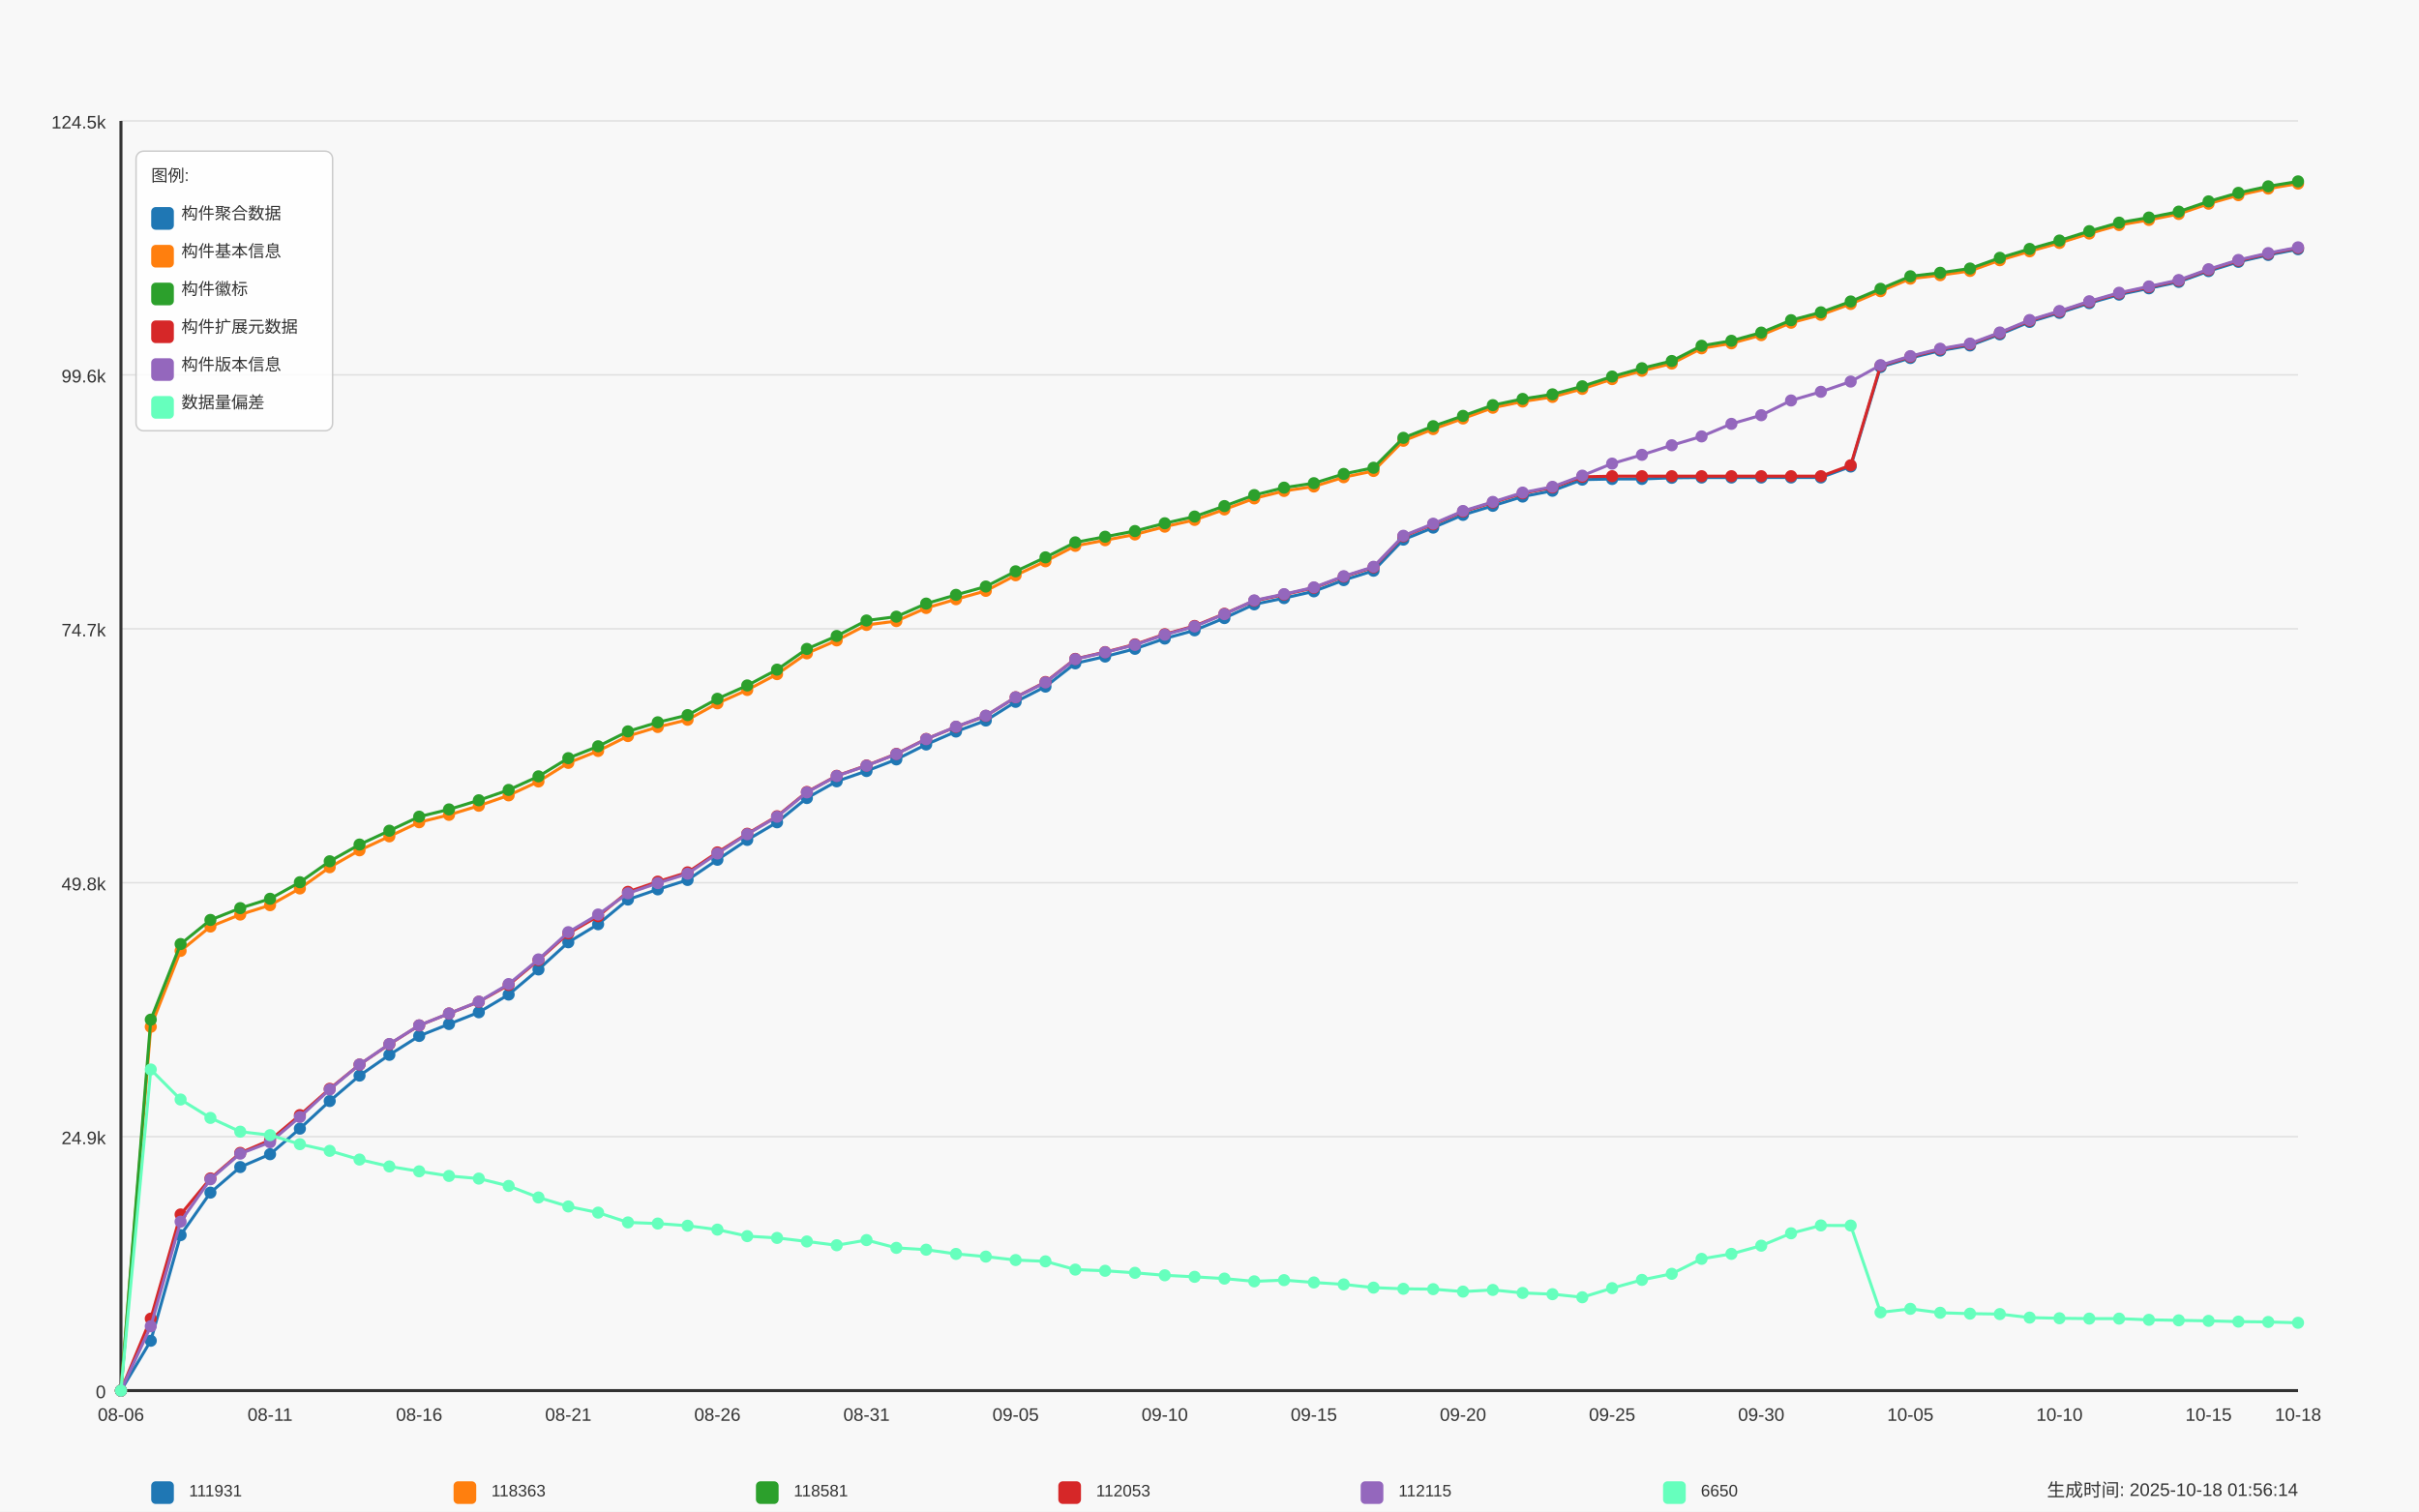
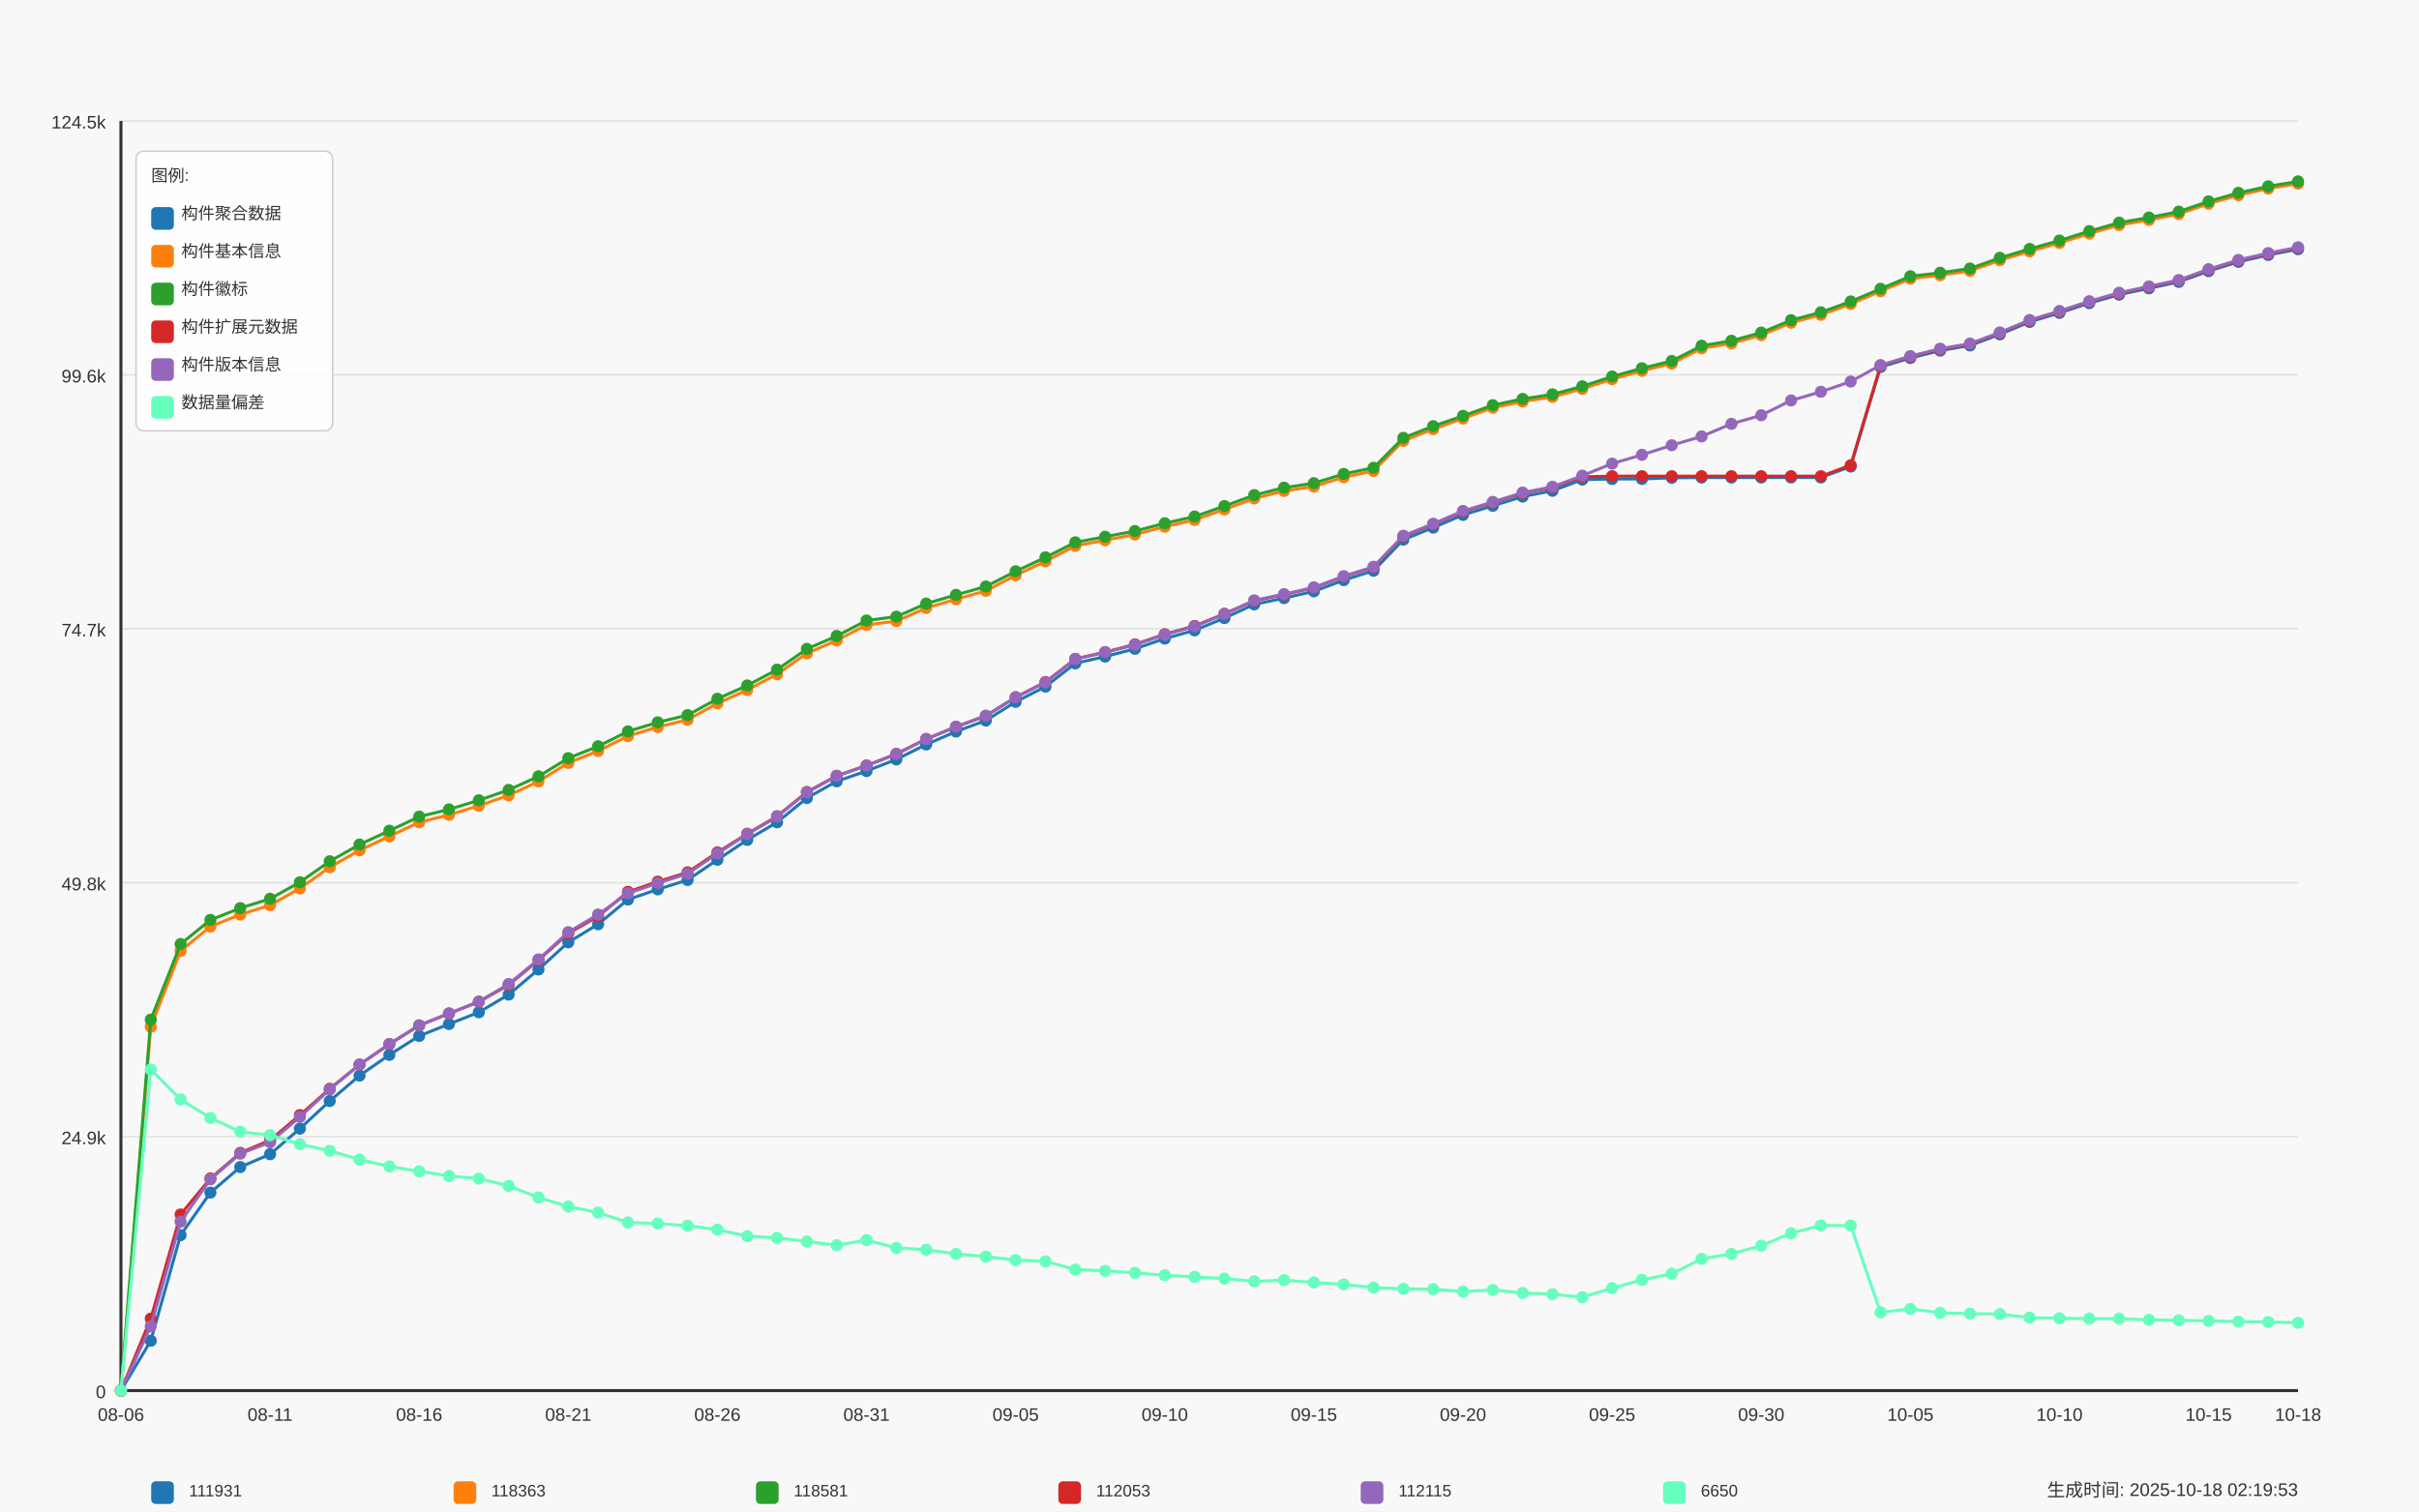
<svg xmlns="http://www.w3.org/2000/svg" width="1600" height="1000" viewBox="0 0 1600 1000">
  <style>
  text {
    font-family: Arial, sans-serif;
    font-size: 12px;
    fill: #333;
  }
  .axis-label { font-size: 14px; }
  .title { font-size: 18px; font-weight: bold; }
  .legend-item { font-size: 11px; }
  .legend-box { fill: white; fill-opacity: 0.85; stroke: #cccccc; stroke-width: 1; rx: 5; }
</style>
  <text x="800.0" y="30" text-anchor="middle" class="title">Daily Data Growth Trend</text>
  <text x="800.0" y="980" text-anchor="middle" class="axis-label">Date</text>
  <g transform="rotate(-90)">
    <text x="-500.0" y="20" text-anchor="middle" class="axis-label">Count</text>
  </g>
  <rect x="0" y="0" width="1600" height="1000" fill="#f8f8f8" />
  <line x1="80" y1="920.0" x2="1520" y2="920.0" stroke="#e0e0e0" stroke-width="1" />
  <text x="70" y="925.0" text-anchor="end">0</text>
  <line x1="80" y1="752.0" x2="1520" y2="752.0" stroke="#e0e0e0" stroke-width="1" />
  <text x="70" y="757.0" text-anchor="end">24.9k</text>
  <line x1="80" y1="584.0" x2="1520" y2="584.0" stroke="#e0e0e0" stroke-width="1" />
  <text x="70" y="589.0" text-anchor="end">49.8k</text>
  <line x1="80" y1="416.0" x2="1520" y2="416.0" stroke="#e0e0e0" stroke-width="1" />
  <text x="70" y="421.0" text-anchor="end">74.7k</text>
  <line x1="80" y1="248.0" x2="1520" y2="248.0" stroke="#e0e0e0" stroke-width="1" />
  <text x="70" y="253.0" text-anchor="end">99.6k</text>
  <line x1="80" y1="80.0" x2="1520" y2="80.0" stroke="#e0e0e0" stroke-width="1" />
  <text x="70" y="85.0" text-anchor="end">124.5k</text>
  <line x1="80" y1="80" x2="80" y2="920" stroke="#333333" stroke-width="2" />
  <line x1="80" y1="920" x2="1520" y2="920" stroke="#333333" stroke-width="2" />
  <circle cx="80.0" cy="920.0" r="4" fill="#1f77b4" />
  <circle cx="99.726" cy="887.023" r="4" fill="#1f77b4" />
  <circle cx="119.452" cy="817.137" r="4" fill="#1f77b4" />
  <circle cx="139.178" cy="789.025" r="4" fill="#1f77b4" />
  <circle cx="158.904" cy="772.104" r="4" fill="#1f77b4" />
  <circle cx="178.63" cy="763.611" r="4" fill="#1f77b4" />
  <circle cx="198.356" cy="746.691" r="4" fill="#1f77b4" />
  <circle cx="218.082" cy="728.428" r="4" fill="#1f77b4" />
  <circle cx="237.808" cy="711.596" r="4" fill="#1f77b4" />
  <circle cx="257.534" cy="697.873" r="4" fill="#1f77b4" />
  <circle cx="277.26" cy="685.359" r="4" fill="#1f77b4" />
  <circle cx="296.986" cy="677.492" r="4" fill="#1f77b4" />
  <circle cx="316.712" cy="669.707" r="4" fill="#1f77b4" />
  <circle cx="336.438" cy="658.002" r="4" fill="#1f77b4" />
  <circle cx="356.164" cy="641.379" r="4" fill="#1f77b4" />
  <circle cx="375.89" cy="623.399" r="4" fill="#1f77b4" />
  <circle cx="395.616" cy="611.465" r="4" fill="#1f77b4" />
  <circle cx="415.342" cy="595.132" r="4" fill="#1f77b4" />
  <circle cx="435.068" cy="588.385" r="4" fill="#1f77b4" />
  <circle cx="454.795" cy="582.172" r="4" fill="#1f77b4" />
  <circle cx="474.521" cy="568.807" r="4" fill="#1f77b4" />
  <circle cx="494.247" cy="555.665" r="4" fill="#1f77b4" />
  <circle cx="513.973" cy="544.027" r="4" fill="#1f77b4" />
  <circle cx="533.699" cy="527.964" r="4" fill="#1f77b4" />
  <circle cx="553.425" cy="516.907" r="4" fill="#1f77b4" />
  <circle cx="573.151" cy="510.093" r="4" fill="#1f77b4" />
  <circle cx="592.877" cy="502.409" r="4" fill="#1f77b4" />
  <circle cx="612.603" cy="492.539" r="4" fill="#1f77b4" />
  <circle cx="632.329" cy="483.971" r="4" fill="#1f77b4" />
  <circle cx="652.055" cy="476.691" r="4" fill="#1f77b4" />
  <circle cx="671.781" cy="464.332" r="4" fill="#1f77b4" />
  <circle cx="691.507" cy="454.246" r="4" fill="#1f77b4" />
  <circle cx="711.233" cy="438.864" r="4" fill="#1f77b4" />
  <circle cx="730.959" cy="434.357" r="4" fill="#1f77b4" />
  <circle cx="750.685" cy="429.243" r="4" fill="#1f77b4" />
  <circle cx="770.411" cy="422.463" r="4" fill="#1f77b4" />
  <circle cx="790.137" cy="417.012" r="4" fill="#1f77b4" />
  <circle cx="809.863" cy="408.91" r="4" fill="#1f77b4" />
  <circle cx="829.589" cy="399.822" r="4" fill="#1f77b4" />
  <circle cx="849.315" cy="395.693" r="4" fill="#1f77b4" />
  <circle cx="869.041" cy="391.214" r="4" fill="#1f77b4" />
  <circle cx="888.767" cy="383.799" r="4" fill="#1f77b4" />
  <circle cx="908.493" cy="377.579" r="4" fill="#1f77b4" />
  <circle cx="928.219" cy="357.009" r="4" fill="#1f77b4" />
  <circle cx="947.945" cy="349.062" r="4" fill="#1f77b4" />
  <circle cx="967.671" cy="340.629" r="4" fill="#1f77b4" />
  <circle cx="987.397" cy="334.638" r="4" fill="#1f77b4" />
  <circle cx="1007.123" cy="328.526" r="4" fill="#1f77b4" />
  <circle cx="1026.849" cy="324.674" r="4" fill="#1f77b4" />
  <circle cx="1046.575" cy="317.313" r="4" fill="#1f77b4" />
  <circle cx="1066.301" cy="316.895" r="4" fill="#1f77b4" />
  <circle cx="1086.027" cy="316.868" r="4" fill="#1f77b4" />
  <circle cx="1105.753" cy="316.099" r="4" fill="#1f77b4" />
  <circle cx="1125.479" cy="315.917" r="4" fill="#1f77b4" />
  <circle cx="1145.205" cy="315.917" r="4" fill="#1f77b4" />
  <circle cx="1164.932" cy="315.91" r="4" fill="#1f77b4" />
  <circle cx="1184.658" cy="315.896" r="4" fill="#1f77b4" />
  <circle cx="1204.384" cy="315.89" r="4" fill="#1f77b4" />
  <circle cx="1224.11" cy="308.651" r="4" fill="#1f77b4" />
  <circle cx="1243.836" cy="242.832" r="4" fill="#1f77b4" />
  <circle cx="1263.562" cy="236.848" r="4" fill="#1f77b4" />
  <circle cx="1283.288" cy="231.957" r="4" fill="#1f77b4" />
  <circle cx="1303.014" cy="228.564" r="4" fill="#1f77b4" />
  <circle cx="1322.74" cy="221.197" r="4" fill="#1f77b4" />
  <circle cx="1342.466" cy="212.973" r="4" fill="#1f77b4" />
  <circle cx="1362.192" cy="206.989" r="4" fill="#1f77b4" />
  <circle cx="1381.918" cy="200.553" r="4" fill="#1f77b4" />
  <circle cx="1401.644" cy="194.919" r="4" fill="#1f77b4" />
  <circle cx="1421.37" cy="190.743" r="4" fill="#1f77b4" />
  <circle cx="1441.096" cy="186.493" r="4" fill="#1f77b4" />
  <circle cx="1460.822" cy="179.362" r="4" fill="#1f77b4" />
  <circle cx="1480.548" cy="173.223" r="4" fill="#1f77b4" />
  <circle cx="1500.274" cy="168.676" r="4" fill="#1f77b4" />
  <circle cx="1520.0" cy="164.864" r="4" fill="#1f77b4" />
  <path d="M 80.0 920.0 L 99.726 887.023 L 119.452 817.137 L 139.178 789.025 L 158.904 772.104 L 178.63 763.611 L 198.356 746.691 L 218.082 728.428 L 237.808 711.596 L 257.534 697.873 L 277.26 685.359 L 296.986 677.492 L 316.712 669.707 L 336.438 658.002 L 356.164 641.379 L 375.89 623.399 L 395.616 611.465 L 415.342 595.132 L 435.068 588.385 L 454.795 582.172 L 474.521 568.807 L 494.247 555.665 L 513.973 544.027 L 533.699 527.964 L 553.425 516.907 L 573.151 510.093 L 592.877 502.409 L 612.603 492.539 L 632.329 483.971 L 652.055 476.691 L 671.781 464.332 L 691.507 454.246 L 711.233 438.864 L 730.959 434.357 L 750.685 429.243 L 770.411 422.463 L 790.137 417.012 L 809.863 408.91 L 829.589 399.822 L 849.315 395.693 L 869.041 391.214 L 888.767 383.799 L 908.493 377.579 L 928.219 357.009 L 947.945 349.062 L 967.671 340.629 L 987.397 334.638 L 1007.123 328.526 L 1026.849 324.674 L 1046.575 317.313 L 1066.301 316.895 L 1086.027 316.868 L 1105.753 316.099 L 1125.479 315.917 L 1145.205 315.917 L 1164.932 315.91 L 1184.658 315.896 L 1204.384 315.89 L 1224.11 308.651 L 1243.836 242.832 L 1263.562 236.848 L 1283.288 231.957 L 1303.014 228.564 L 1322.74 221.197 L 1342.466 212.973 L 1362.192 206.989 L 1381.918 200.553 L 1401.644 194.919 L 1421.37 190.743 L 1441.096 186.493 L 1460.822 179.362 L 1480.548 173.223 L 1500.274 168.676 L 1520.0 164.864" fill="none" stroke="#1f77b4" stroke-width="2" />
  <circle cx="80.0" cy="920.0" r="4" fill="#ff7f0e" />
  <circle cx="99.726" cy="679.314" r="4" fill="#ff7f0e" />
  <circle cx="119.452" cy="629.1" r="4" fill="#ff7f0e" />
  <circle cx="139.178" cy="612.996" r="4" fill="#ff7f0e" />
  <circle cx="158.904" cy="605.063" r="4" fill="#ff7f0e" />
  <circle cx="178.63" cy="598.856" r="4" fill="#ff7f0e" />
  <circle cx="198.356" cy="587.792" r="4" fill="#ff7f0e" />
  <circle cx="218.082" cy="573.752" r="4" fill="#ff7f0e" />
  <circle cx="237.808" cy="562.553" r="4" fill="#ff7f0e" />
  <circle cx="257.534" cy="553.324" r="4" fill="#ff7f0e" />
  <circle cx="277.26" cy="543.987" r="4" fill="#ff7f0e" />
  <circle cx="296.986" cy="539.109" r="4" fill="#ff7f0e" />
  <circle cx="316.712" cy="533.071" r="4" fill="#ff7f0e" />
  <circle cx="336.438" cy="526.203" r="4" fill="#ff7f0e" />
  <circle cx="356.164" cy="517.015" r="4" fill="#ff7f0e" />
  <circle cx="375.89" cy="504.716" r="4" fill="#ff7f0e" />
  <circle cx="395.616" cy="496.823" r="4" fill="#ff7f0e" />
  <circle cx="415.342" cy="486.966" r="4" fill="#ff7f0e" />
  <circle cx="435.068" cy="480.968" r="4" fill="#ff7f0e" />
  <circle cx="454.795" cy="476.185" r="4" fill="#ff7f0e" />
  <circle cx="474.521" cy="465.317" r="4" fill="#ff7f0e" />
  <circle cx="494.247" cy="456.472" r="4" fill="#ff7f0e" />
  <circle cx="513.973" cy="446.002" r="4" fill="#ff7f0e" />
  <circle cx="533.699" cy="432.266" r="4" fill="#ff7f0e" />
  <circle cx="553.425" cy="423.684" r="4" fill="#ff7f0e" />
  <circle cx="573.151" cy="413.443" r="4" fill="#ff7f0e" />
  <circle cx="592.877" cy="410.9" r="4" fill="#ff7f0e" />
  <circle cx="612.603" cy="402.237" r="4" fill="#ff7f0e" />
  <circle cx="632.329" cy="396.442" r="4" fill="#ff7f0e" />
  <circle cx="652.055" cy="390.897" r="4" fill="#ff7f0e" />
  <circle cx="671.781" cy="380.588" r="4" fill="#ff7f0e" />
  <circle cx="691.507" cy="371.332" r="4" fill="#ff7f0e" />
  <circle cx="711.233" cy="361.131" r="4" fill="#ff7f0e" />
  <circle cx="730.959" cy="357.407" r="4" fill="#ff7f0e" />
  <circle cx="750.685" cy="353.589" r="4" fill="#ff7f0e" />
  <circle cx="770.411" cy="348.441" r="4" fill="#ff7f0e" />
  <circle cx="790.137" cy="343.975" r="4" fill="#ff7f0e" />
  <circle cx="809.863" cy="337.047" r="4" fill="#ff7f0e" />
  <circle cx="829.589" cy="329.74" r="4" fill="#ff7f0e" />
  <circle cx="849.315" cy="324.815" r="4" fill="#ff7f0e" />
  <circle cx="869.041" cy="321.867" r="4" fill="#ff7f0e" />
  <circle cx="888.767" cy="315.728" r="4" fill="#ff7f0e" />
  <circle cx="908.493" cy="311.579" r="4" fill="#ff7f0e" />
  <circle cx="928.219" cy="291.616" r="4" fill="#ff7f0e" />
  <circle cx="947.945" cy="283.885" r="4" fill="#ff7f0e" />
  <circle cx="967.671" cy="276.862" r="4" fill="#ff7f0e" />
  <circle cx="987.397" cy="269.758" r="4" fill="#ff7f0e" />
  <circle cx="1007.123" cy="265.642" r="4" fill="#ff7f0e" />
  <circle cx="1026.849" cy="262.606" r="4" fill="#ff7f0e" />
  <circle cx="1046.575" cy="257.277" r="4" fill="#ff7f0e" />
  <circle cx="1066.301" cy="250.82" r="4" fill="#ff7f0e" />
  <circle cx="1086.027" cy="245.329" r="4" fill="#ff7f0e" />
  <circle cx="1105.753" cy="240.518" r="4" fill="#ff7f0e" />
  <circle cx="1125.479" cy="230.446" r="4" fill="#ff7f0e" />
  <circle cx="1145.205" cy="227.147" r="4" fill="#ff7f0e" />
  <circle cx="1164.932" cy="221.723" r="4" fill="#ff7f0e" />
  <circle cx="1184.658" cy="213.512" r="4" fill="#ff7f0e" />
  <circle cx="1204.384" cy="208.277" r="4" fill="#ff7f0e" />
  <circle cx="1224.11" cy="201.099" r="4" fill="#ff7f0e" />
  <circle cx="1243.836" cy="192.659" r="4" fill="#ff7f0e" />
  <circle cx="1263.562" cy="184.361" r="4" fill="#ff7f0e" />
  <circle cx="1283.288" cy="182.061" r="4" fill="#ff7f0e" />
  <circle cx="1303.014" cy="179.241" r="4" fill="#ff7f0e" />
  <circle cx="1322.74" cy="172.17" r="4" fill="#ff7f0e" />
  <circle cx="1342.466" cy="166.274" r="4" fill="#ff7f0e" />
  <circle cx="1362.192" cy="160.728" r="4" fill="#ff7f0e" />
  <circle cx="1381.918" cy="154.515" r="4" fill="#ff7f0e" />
  <circle cx="1401.644" cy="148.888" r="4" fill="#ff7f0e" />
  <circle cx="1421.37" cy="145.508" r="4" fill="#ff7f0e" />
  <circle cx="1441.096" cy="141.562" r="4" fill="#ff7f0e" />
  <circle cx="1460.822" cy="134.775" r="4" fill="#ff7f0e" />
  <circle cx="1480.548" cy="129.128" r="4" fill="#ff7f0e" />
  <circle cx="1500.274" cy="124.756" r="4" fill="#ff7f0e" />
  <circle cx="1520.0" cy="121.471" r="4" fill="#ff7f0e" />
  <path d="M 80.0 920.0 L 99.726 679.314 L 119.452 629.1 L 139.178 612.996 L 158.904 605.063 L 178.63 598.856 L 198.356 587.792 L 218.082 573.752 L 237.808 562.553 L 257.534 553.324 L 277.26 543.987 L 296.986 539.109 L 316.712 533.071 L 336.438 526.203 L 356.164 517.015 L 375.89 504.716 L 395.616 496.823 L 415.342 486.966 L 435.068 480.968 L 454.795 476.185 L 474.521 465.317 L 494.247 456.472 L 513.973 446.002 L 533.699 432.266 L 553.425 423.684 L 573.151 413.443 L 592.877 410.9 L 612.603 402.237 L 632.329 396.442 L 652.055 390.897 L 671.781 380.588 L 691.507 371.332 L 711.233 361.131 L 730.959 357.407 L 750.685 353.589 L 770.411 348.441 L 790.137 343.975 L 809.863 337.047 L 829.589 329.74 L 849.315 324.815 L 869.041 321.867 L 888.767 315.728 L 908.493 311.579 L 928.219 291.616 L 947.945 283.885 L 967.671 276.862 L 987.397 269.758 L 1007.123 265.642 L 1026.849 262.606 L 1046.575 257.277 L 1066.301 250.82 L 1086.027 245.329 L 1105.753 240.518 L 1125.479 230.446 L 1145.205 227.147 L 1164.932 221.723 L 1184.658 213.512 L 1204.384 208.277 L 1224.11 201.099 L 1243.836 192.659 L 1263.562 184.361 L 1283.288 182.061 L 1303.014 179.241 L 1322.74 172.17 L 1342.466 166.274 L 1362.192 160.728 L 1381.918 154.515 L 1401.644 148.888 L 1421.37 145.508 L 1441.096 141.562 L 1460.822 134.775 L 1480.548 129.128 L 1500.274 124.756 L 1520.0 121.471" fill="none" stroke="#ff7f0e" stroke-width="2" />
  <circle cx="80.0" cy="920.0" r="4" fill="#2ca02c" />
  <circle cx="99.726" cy="674.585" r="4" fill="#2ca02c" />
  <circle cx="119.452" cy="624.566" r="4" fill="#2ca02c" />
  <circle cx="139.178" cy="608.618" r="4" fill="#2ca02c" />
  <circle cx="158.904" cy="600.806" r="4" fill="#2ca02c" />
  <circle cx="178.63" cy="594.612" r="4" fill="#2ca02c" />
  <circle cx="198.356" cy="583.663" r="4" fill="#2ca02c" />
  <circle cx="218.082" cy="569.806" r="4" fill="#2ca02c" />
  <circle cx="237.808" cy="558.735" r="4" fill="#2ca02c" />
  <circle cx="257.534" cy="549.58" r="4" fill="#2ca02c" />
  <circle cx="277.26" cy="540.29" r="4" fill="#2ca02c" />
  <circle cx="296.986" cy="535.486" r="4" fill="#2ca02c" />
  <circle cx="316.712" cy="529.448" r="4" fill="#2ca02c" />
  <circle cx="336.438" cy="522.601" r="4" fill="#2ca02c" />
  <circle cx="356.164" cy="513.614" r="4" fill="#2ca02c" />
  <circle cx="375.89" cy="501.579" r="4" fill="#2ca02c" />
  <circle cx="395.616" cy="493.719" r="4" fill="#2ca02c" />
  <circle cx="415.342" cy="483.869" r="4" fill="#2ca02c" />
  <circle cx="435.068" cy="477.865" r="4" fill="#2ca02c" />
  <circle cx="454.795" cy="473.095" r="4" fill="#2ca02c" />
  <circle cx="474.521" cy="462.301" r="4" fill="#2ca02c" />
  <circle cx="494.247" cy="453.477" r="4" fill="#2ca02c" />
  <circle cx="513.973" cy="443.02" r="4" fill="#2ca02c" />
  <circle cx="533.699" cy="429.304" r="4" fill="#2ca02c" />
  <circle cx="553.425" cy="420.75" r="4" fill="#2ca02c" />
  <circle cx="573.151" cy="410.515" r="4" fill="#2ca02c" />
  <circle cx="592.877" cy="407.979" r="4" fill="#2ca02c" />
  <circle cx="612.603" cy="399.323" r="4" fill="#2ca02c" />
  <circle cx="632.329" cy="393.548" r="4" fill="#2ca02c" />
  <circle cx="652.055" cy="388.036" r="4" fill="#2ca02c" />
  <circle cx="671.781" cy="377.964" r="4" fill="#2ca02c" />
  <circle cx="691.507" cy="368.735" r="4" fill="#2ca02c" />
  <circle cx="711.233" cy="358.817" r="4" fill="#2ca02c" />
  <circle cx="730.959" cy="355.093" r="4" fill="#2ca02c" />
  <circle cx="750.685" cy="351.322" r="4" fill="#2ca02c" />
  <circle cx="770.411" cy="346.181" r="4" fill="#2ca02c" />
  <circle cx="790.137" cy="341.735" r="4" fill="#2ca02c" />
  <circle cx="809.863" cy="334.807" r="4" fill="#2ca02c" />
  <circle cx="829.589" cy="327.534" r="4" fill="#2ca02c" />
  <circle cx="849.315" cy="322.616" r="4" fill="#2ca02c" />
  <circle cx="869.041" cy="319.668" r="4" fill="#2ca02c" />
  <circle cx="888.767" cy="313.535" r="4" fill="#2ca02c" />
  <circle cx="908.493" cy="309.454" r="4" fill="#2ca02c" />
  <circle cx="928.219" cy="289.666" r="4" fill="#2ca02c" />
  <circle cx="947.945" cy="281.948" r="4" fill="#2ca02c" />
  <circle cx="967.671" cy="275.134" r="4" fill="#2ca02c" />
  <circle cx="987.397" cy="268.037" r="4" fill="#2ca02c" />
  <circle cx="1007.123" cy="263.922" r="4" fill="#2ca02c" />
  <circle cx="1026.849" cy="260.886" r="4" fill="#2ca02c" />
  <circle cx="1046.575" cy="255.57" r="4" fill="#2ca02c" />
  <circle cx="1066.301" cy="249.113" r="4" fill="#2ca02c" />
  <circle cx="1086.027" cy="243.622" r="4" fill="#2ca02c" />
  <circle cx="1105.753" cy="238.825" r="4" fill="#2ca02c" />
  <circle cx="1125.479" cy="228.753" r="4" fill="#2ca02c" />
  <circle cx="1145.205" cy="225.454" r="4" fill="#2ca02c" />
  <circle cx="1164.932" cy="220.03" r="4" fill="#2ca02c" />
  <circle cx="1184.658" cy="211.833" r="4" fill="#2ca02c" />
  <circle cx="1204.384" cy="206.618" r="4" fill="#2ca02c" />
  <circle cx="1224.11" cy="199.446" r="4" fill="#2ca02c" />
  <circle cx="1243.836" cy="191.067" r="4" fill="#2ca02c" />
  <circle cx="1263.562" cy="182.769" r="4" fill="#2ca02c" />
  <circle cx="1283.288" cy="180.468" r="4" fill="#2ca02c" />
  <circle cx="1303.014" cy="177.648" r="4" fill="#2ca02c" />
  <circle cx="1322.74" cy="170.571" r="4" fill="#2ca02c" />
  <circle cx="1342.466" cy="164.682" r="4" fill="#2ca02c" />
  <circle cx="1362.192" cy="159.136" r="4" fill="#2ca02c" />
  <circle cx="1381.918" cy="152.923" r="4" fill="#2ca02c" />
  <circle cx="1401.644" cy="147.296" r="4" fill="#2ca02c" />
  <circle cx="1421.37" cy="143.916" r="4" fill="#2ca02c" />
  <circle cx="1441.096" cy="140.01" r="4" fill="#2ca02c" />
  <circle cx="1460.822" cy="133.23" r="4" fill="#2ca02c" />
  <circle cx="1480.548" cy="127.583" r="4" fill="#2ca02c" />
  <circle cx="1500.274" cy="123.265" r="4" fill="#2ca02c" />
  <circle cx="1520.0" cy="120.0" r="4" fill="#2ca02c" />
  <path d="M 80.0 920.0 L 99.726 674.585 L 119.452 624.566 L 139.178 608.618 L 158.904 600.806 L 178.63 594.612 L 198.356 583.663 L 218.082 569.806 L 237.808 558.735 L 257.534 549.58 L 277.26 540.29 L 296.986 535.486 L 316.712 529.448 L 336.438 522.601 L 356.164 513.614 L 375.89 501.579 L 395.616 493.719 L 415.342 483.869 L 435.068 477.865 L 454.795 473.095 L 474.521 462.301 L 494.247 453.477 L 513.973 443.02 L 533.699 429.304 L 553.425 420.75 L 573.151 410.515 L 592.877 407.979 L 612.603 399.323 L 632.329 393.548 L 652.055 388.036 L 671.781 377.964 L 691.507 368.735 L 711.233 358.817 L 730.959 355.093 L 750.685 351.322 L 770.411 346.181 L 790.137 341.735 L 809.863 334.807 L 829.589 327.534 L 849.315 322.616 L 869.041 319.668 L 888.767 313.535 L 908.493 309.454 L 928.219 289.666 L 947.945 281.948 L 967.671 275.134 L 987.397 268.037 L 1007.123 263.922 L 1026.849 260.886 L 1046.575 255.57 L 1066.301 249.113 L 1086.027 243.622 L 1105.753 238.825 L 1125.479 228.753 L 1145.205 225.454 L 1164.932 220.03 L 1184.658 211.833 L 1204.384 206.618 L 1224.11 199.446 L 1243.836 191.067 L 1263.562 182.769 L 1283.288 180.468 L 1303.014 177.648 L 1322.74 170.571 L 1342.466 164.682 L 1362.192 159.136 L 1381.918 152.923 L 1401.644 147.296 L 1421.37 143.916 L 1441.096 140.01 L 1460.822 133.23 L 1480.548 127.583 L 1500.274 123.265 L 1520.0 120.0" fill="none" stroke="#2ca02c" stroke-width="2" />
  <circle cx="80.0" cy="920.0" r="4" fill="#d62728" />
  <circle cx="99.726" cy="872.384" r="4" fill="#d62728" />
  <circle cx="119.452" cy="803.469" r="4" fill="#d62728" />
  <circle cx="139.178" cy="779.62" r="4" fill="#d62728" />
  <circle cx="158.904" cy="762.734" r="4" fill="#d62728" />
  <circle cx="178.63" cy="754.314" r="4" fill="#d62728" />
  <circle cx="198.356" cy="737.738" r="4" fill="#d62728" />
  <circle cx="218.082" cy="720.326" r="4" fill="#d62728" />
  <circle cx="237.808" cy="704.296" r="4" fill="#d62728" />
  <circle cx="257.534" cy="690.864" r="4" fill="#d62728" />
  <circle cx="277.26" cy="678.39" r="4" fill="#d62728" />
  <circle cx="296.986" cy="670.537" r="4" fill="#d62728" />
  <circle cx="316.712" cy="662.758" r="4" fill="#d62728" />
  <circle cx="336.438" cy="651.633" r="4" fill="#d62728" />
  <circle cx="356.164" cy="635.206" r="4" fill="#d62728" />
  <circle cx="375.89" cy="617.53" r="4" fill="#d62728" />
  <circle cx="395.616" cy="606.162" r="4" fill="#d62728" />
  <circle cx="415.342" cy="590.031" r="4" fill="#d62728" />
  <circle cx="435.068" cy="583.285" r="4" fill="#d62728" />
  <circle cx="454.795" cy="577.139" r="4" fill="#d62728" />
  <circle cx="474.521" cy="563.936" r="4" fill="#d62728" />
  <circle cx="494.247" cy="551.59" r="4" fill="#d62728" />
  <circle cx="513.973" cy="540" r="4" fill="#d62728" />
  <circle cx="533.699" cy="523.95" r="4" fill="#d62728" />
  <circle cx="553.425" cy="513.257" r="4" fill="#d62728" />
  <circle cx="573.151" cy="506.443" r="4" fill="#d62728" />
  <circle cx="592.877" cy="498.752" r="4" fill="#d62728" />
  <circle cx="612.603" cy="488.882" r="4" fill="#d62728" />
  <circle cx="632.329" cy="480.887" r="4" fill="#d62728" />
  <circle cx="652.055" cy="473.622" r="4" fill="#d62728" />
  <circle cx="671.781" cy="461.289" r="4" fill="#d62728" />
  <circle cx="691.507" cy="451.21" r="4" fill="#d62728" />
  <circle cx="711.233" cy="435.909" r="4" fill="#d62728" />
  <circle cx="730.959" cy="431.423" r="4" fill="#d62728" />
  <circle cx="750.685" cy="426.309" r="4" fill="#d62728" />
  <circle cx="770.411" cy="419.576" r="4" fill="#d62728" />
  <circle cx="790.137" cy="414.118" r="4" fill="#d62728" />
  <circle cx="809.863" cy="406.056" r="4" fill="#d62728" />
  <circle cx="829.589" cy="397.474" r="4" fill="#d62728" />
  <circle cx="849.315" cy="393.366" r="4" fill="#d62728" />
  <circle cx="869.041" cy="388.886" r="4" fill="#d62728" />
  <circle cx="888.767" cy="381.492" r="4" fill="#d62728" />
  <circle cx="908.493" cy="375.333" r="4" fill="#d62728" />
  <circle cx="928.219" cy="354.823" r="4" fill="#d62728" />
  <circle cx="947.945" cy="346.896" r="4" fill="#d62728" />
  <circle cx="967.671" cy="338.463" r="4" fill="#d62728" />
  <circle cx="987.397" cy="332.466" r="4" fill="#d62728" />
  <circle cx="1007.123" cy="326.353" r="4" fill="#d62728" />
  <circle cx="1026.849" cy="322.508" r="4" fill="#d62728" />
  <circle cx="1046.575" cy="315.458" r="4" fill="#d62728" />
  <circle cx="1066.301" cy="315.046" r="4" fill="#d62728" />
  <circle cx="1086.027" cy="315.046" r="4" fill="#d62728" />
  <circle cx="1105.753" cy="315.046" r="4" fill="#d62728" />
  <circle cx="1125.479" cy="315.046" r="4" fill="#d62728" />
  <circle cx="1145.205" cy="315.046" r="4" fill="#d62728" />
  <circle cx="1164.932" cy="315.046" r="4" fill="#d62728" />
  <circle cx="1184.658" cy="315.046" r="4" fill="#d62728" />
  <circle cx="1204.384" cy="315.046" r="4" fill="#d62728" />
  <circle cx="1224.11" cy="307.807" r="4" fill="#d62728" />
  <circle cx="1243.836" cy="241.976" r="4" fill="#d62728" />
  <circle cx="1263.562" cy="235.992" r="4" fill="#d62728" />
  <circle cx="1283.288" cy="231.1" r="4" fill="#d62728" />
  <circle cx="1303.014" cy="227.707" r="4" fill="#d62728" />
  <circle cx="1322.74" cy="220.36" r="4" fill="#d62728" />
  <circle cx="1342.466" cy="212.129" r="4" fill="#d62728" />
  <circle cx="1362.192" cy="206.145" r="4" fill="#d62728" />
  <circle cx="1381.918" cy="199.709" r="4" fill="#d62728" />
  <circle cx="1401.644" cy="194.076" r="4" fill="#d62728" />
  <circle cx="1421.37" cy="189.907" r="4" fill="#d62728" />
  <circle cx="1441.096" cy="185.656" r="4" fill="#d62728" />
  <circle cx="1460.822" cy="178.539" r="4" fill="#d62728" />
  <circle cx="1480.548" cy="172.4" r="4" fill="#d62728" />
  <circle cx="1500.274" cy="167.853" r="4" fill="#d62728" />
  <circle cx="1520.0" cy="164.041" r="4" fill="#d62728" />
  <path d="M 80.0 920.0 L 99.726 872.384 L 119.452 803.469 L 139.178 779.62 L 158.904 762.734 L 178.63 754.314 L 198.356 737.738 L 218.082 720.326 L 237.808 704.296 L 257.534 690.864 L 277.26 678.39 L 296.986 670.537 L 316.712 662.758 L 336.438 651.633 L 356.164 635.206 L 375.89 617.53 L 395.616 606.162 L 415.342 590.031 L 435.068 583.285 L 454.795 577.139 L 474.521 563.936 L 494.247 551.59 L 513.973 540 L 533.699 523.95 L 553.425 513.257 L 573.151 506.443 L 592.877 498.752 L 612.603 488.882 L 632.329 480.887 L 652.055 473.622 L 671.781 461.289 L 691.507 451.21 L 711.233 435.909 L 730.959 431.423 L 750.685 426.309 L 770.411 419.576 L 790.137 414.118 L 809.863 406.056 L 829.589 397.474 L 849.315 393.366 L 869.041 388.886 L 888.767 381.492 L 908.493 375.333 L 928.219 354.823 L 947.945 346.896 L 967.671 338.463 L 987.397 332.466 L 1007.123 326.353 L 1026.849 322.508 L 1046.575 315.458 L 1066.301 315.046 L 1086.027 315.046 L 1105.753 315.046 L 1125.479 315.046 L 1145.205 315.046 L 1164.932 315.046 L 1184.658 315.046 L 1204.384 315.046 L 1224.11 307.807 L 1243.836 241.976 L 1263.562 235.992 L 1283.288 231.1 L 1303.014 227.707 L 1322.74 220.36 L 1342.466 212.129 L 1362.192 206.145 L 1381.918 199.709 L 1401.644 194.076 L 1421.37 189.907 L 1441.096 185.656 L 1460.822 178.539 L 1480.548 172.4 L 1500.274 167.853 L 1520.0 164.041" fill="none" stroke="#d62728" stroke-width="2" />
  <circle cx="80.0" cy="920.0" r="4" fill="#9467bd" />
  <circle cx="99.726" cy="877.41" r="4" fill="#9467bd" />
  <circle cx="119.452" cy="808.232" r="4" fill="#9467bd" />
  <circle cx="139.178" cy="780.187" r="4" fill="#9467bd" />
  <circle cx="158.904" cy="763.246" r="4" fill="#9467bd" />
  <circle cx="178.63" cy="755.69" r="4" fill="#9467bd" />
  <circle cx="198.356" cy="738.973" r="4" fill="#9467bd" />
  <circle cx="218.082" cy="720.757" r="4" fill="#9467bd" />
  <circle cx="237.808" cy="704.276" r="4" fill="#9467bd" />
  <circle cx="257.534" cy="690.695" r="4" fill="#9467bd" />
  <circle cx="277.26" cy="678.363" r="4" fill="#9467bd" />
  <circle cx="296.986" cy="670.503" r="4" fill="#9467bd" />
  <circle cx="316.712" cy="662.67" r="4" fill="#9467bd" />
  <circle cx="336.438" cy="651.033" r="4" fill="#9467bd" />
  <circle cx="356.164" cy="634.727" r="4" fill="#9467bd" />
  <circle cx="375.89" cy="616.707" r="4" fill="#9467bd" />
  <circle cx="395.616" cy="605.029" r="4" fill="#9467bd" />
  <circle cx="415.342" cy="591.01" r="4" fill="#9467bd" />
  <circle cx="435.068" cy="584.256" r="4" fill="#9467bd" />
  <circle cx="454.795" cy="578.043" r="4" fill="#9467bd" />
  <circle cx="474.521" cy="564.645" r="4" fill="#9467bd" />
  <circle cx="494.247" cy="551.914" r="4" fill="#9467bd" />
  <circle cx="513.973" cy="540.337" r="4" fill="#9467bd" />
  <circle cx="533.699" cy="524.227" r="4" fill="#9467bd" />
  <circle cx="553.425" cy="513.378" r="4" fill="#9467bd" />
  <circle cx="573.151" cy="506.585" r="4" fill="#9467bd" />
  <circle cx="592.877" cy="498.894" r="4" fill="#9467bd" />
  <circle cx="612.603" cy="489.01" r="4" fill="#9467bd" />
  <circle cx="632.329" cy="480.753" r="4" fill="#9467bd" />
  <circle cx="652.055" cy="473.487" r="4" fill="#9467bd" />
  <circle cx="671.781" cy="461.323" r="4" fill="#9467bd" />
  <circle cx="691.507" cy="451.473" r="4" fill="#9467bd" />
  <circle cx="711.233" cy="436.084" r="4" fill="#9467bd" />
  <circle cx="730.959" cy="431.558" r="4" fill="#9467bd" />
  <circle cx="750.685" cy="426.653" r="4" fill="#9467bd" />
  <circle cx="770.411" cy="419.9" r="4" fill="#9467bd" />
  <circle cx="790.137" cy="414.422" r="4" fill="#9467bd" />
  <circle cx="809.863" cy="406.299" r="4" fill="#9467bd" />
  <circle cx="829.589" cy="397.211" r="4" fill="#9467bd" />
  <circle cx="849.315" cy="393.083" r="4" fill="#9467bd" />
  <circle cx="869.041" cy="388.603" r="4" fill="#9467bd" />
  <circle cx="888.767" cy="381.202" r="4" fill="#9467bd" />
  <circle cx="908.493" cy="374.968" r="4" fill="#9467bd" />
  <circle cx="928.219" cy="354.452" r="4" fill="#9467bd" />
  <circle cx="947.945" cy="346.485" r="4" fill="#9467bd" />
  <circle cx="967.671" cy="338.059" r="4" fill="#9467bd" />
  <circle cx="987.397" cy="332.061" r="4" fill="#9467bd" />
  <circle cx="1007.123" cy="325.895" r="4" fill="#9467bd" />
  <circle cx="1026.849" cy="322.063" r="4" fill="#9467bd" />
  <circle cx="1046.575" cy="314.682" r="4" fill="#9467bd" />
  <circle cx="1066.301" cy="306.715" r="4" fill="#9467bd" />
  <circle cx="1086.027" cy="300.906" r="4" fill="#9467bd" />
  <circle cx="1105.753" cy="294.578" r="4" fill="#9467bd" />
  <circle cx="1125.479" cy="288.722" r="4" fill="#9467bd" />
  <circle cx="1145.205" cy="280.417" r="4" fill="#9467bd" />
  <circle cx="1164.932" cy="274.703" r="4" fill="#9467bd" />
  <circle cx="1184.658" cy="264.947" r="4" fill="#9467bd" />
  <circle cx="1204.384" cy="259.199" r="4" fill="#9467bd" />
  <circle cx="1224.11" cy="252.433" r="4" fill="#9467bd" />
  <circle cx="1243.836" cy="241.571" r="4" fill="#9467bd" />
  <circle cx="1263.562" cy="235.607" r="4" fill="#9467bd" />
  <circle cx="1283.288" cy="230.716" r="4" fill="#9467bd" />
  <circle cx="1303.014" cy="227.322" r="4" fill="#9467bd" />
  <circle cx="1322.74" cy="219.955" r="4" fill="#9467bd" />
  <circle cx="1342.466" cy="211.731" r="4" fill="#9467bd" />
  <circle cx="1362.192" cy="205.747" r="4" fill="#9467bd" />
  <circle cx="1381.918" cy="199.311" r="4" fill="#9467bd" />
  <circle cx="1401.644" cy="193.678" r="4" fill="#9467bd" />
  <circle cx="1421.37" cy="189.502" r="4" fill="#9467bd" />
  <circle cx="1441.096" cy="185.252" r="4" fill="#9467bd" />
  <circle cx="1460.822" cy="178.121" r="4" fill="#9467bd" />
  <circle cx="1480.548" cy="171.981" r="4" fill="#9467bd" />
  <circle cx="1500.274" cy="167.434" r="4" fill="#9467bd" />
  <circle cx="1520.0" cy="163.623" r="4" fill="#9467bd" />
  <path d="M 80.0 920.0 L 99.726 877.41 L 119.452 808.232 L 139.178 780.187 L 158.904 763.246 L 178.63 755.69 L 198.356 738.973 L 218.082 720.757 L 237.808 704.276 L 257.534 690.695 L 277.26 678.363 L 296.986 670.503 L 316.712 662.67 L 336.438 651.033 L 356.164 634.727 L 375.89 616.707 L 395.616 605.029 L 415.342 591.01 L 435.068 584.256 L 454.795 578.043 L 474.521 564.645 L 494.247 551.914 L 513.973 540.337 L 533.699 524.227 L 553.425 513.378 L 573.151 506.585 L 592.877 498.894 L 612.603 489.01 L 632.329 480.753 L 652.055 473.487 L 671.781 461.323 L 691.507 451.473 L 711.233 436.084 L 730.959 431.558 L 750.685 426.653 L 770.411 419.9 L 790.137 414.422 L 809.863 406.299 L 829.589 397.211 L 849.315 393.083 L 869.041 388.603 L 888.767 381.202 L 908.493 374.968 L 928.219 354.452 L 947.945 346.485 L 967.671 338.059 L 987.397 332.061 L 1007.123 325.895 L 1026.849 322.063 L 1046.575 314.682 L 1066.301 306.715 L 1086.027 300.906 L 1105.753 294.578 L 1125.479 288.722 L 1145.205 280.417 L 1164.932 274.703 L 1184.658 264.947 L 1204.384 259.199 L 1224.11 252.433 L 1243.836 241.571 L 1263.562 235.607 L 1283.288 230.716 L 1303.014 227.322 L 1322.74 219.955 L 1342.466 211.731 L 1362.192 205.747 L 1381.918 199.311 L 1401.644 193.678 L 1421.37 189.502 L 1441.096 185.252 L 1460.822 178.121 L 1480.548 171.981 L 1500.274 167.434 L 1520.0 163.623" fill="none" stroke="#9467bd" stroke-width="2" />
  <circle cx="80.0" cy="920.0" r="4" fill="#66ffbd" />
  <circle cx="99.726" cy="707.561" r="4" fill="#66ffbd" />
  <circle cx="119.452" cy="727.43" r="4" fill="#66ffbd" />
  <circle cx="139.178" cy="739.593" r="4" fill="#66ffbd" />
  <circle cx="158.904" cy="748.701" r="4" fill="#66ffbd" />
  <circle cx="178.63" cy="751.002" r="4" fill="#66ffbd" />
  <circle cx="198.356" cy="756.972" r="4" fill="#66ffbd" />
  <circle cx="218.082" cy="761.378" r="4" fill="#66ffbd" />
  <circle cx="237.808" cy="767.139" r="4" fill="#66ffbd" />
  <circle cx="257.534" cy="771.706" r="4" fill="#66ffbd" />
  <circle cx="277.26" cy="774.931" r="4" fill="#66ffbd" />
  <circle cx="296.986" cy="777.994" r="4" fill="#66ffbd" />
  <circle cx="316.712" cy="779.741" r="4" fill="#66ffbd" />
  <circle cx="336.438" cy="784.599" r="4" fill="#66ffbd" />
  <circle cx="356.164" cy="792.236" r="4" fill="#66ffbd" />
  <circle cx="375.89" cy="798.179" r="4" fill="#66ffbd" />
  <circle cx="395.616" cy="802.254" r="4" fill="#66ffbd" />
  <circle cx="415.342" cy="808.738" r="4" fill="#66ffbd" />
  <circle cx="435.068" cy="809.48" r="4" fill="#66ffbd" />
  <circle cx="454.795" cy="810.924" r="4" fill="#66ffbd" />
  <circle cx="474.521" cy="813.494" r="4" fill="#66ffbd" />
  <circle cx="494.247" cy="817.812" r="4" fill="#66ffbd" />
  <circle cx="513.973" cy="818.992" r="4" fill="#66ffbd" />
  <circle cx="533.699" cy="821.34" r="4" fill="#66ffbd" />
  <circle cx="553.425" cy="823.843" r="4" fill="#66ffbd" />
  <circle cx="573.151" cy="820.422" r="4" fill="#66ffbd" />
  <circle cx="592.877" cy="825.57" r="4" fill="#66ffbd" />
  <circle cx="612.603" cy="826.784" r="4" fill="#66ffbd" />
  <circle cx="632.329" cy="829.577" r="4" fill="#66ffbd" />
  <circle cx="652.055" cy="831.345" r="4" fill="#66ffbd" />
  <circle cx="671.781" cy="833.632" r="4" fill="#66ffbd" />
  <circle cx="691.507" cy="834.489" r="4" fill="#66ffbd" />
  <circle cx="711.233" cy="839.953" r="4" fill="#66ffbd" />
  <circle cx="730.959" cy="840.736" r="4" fill="#66ffbd" />
  <circle cx="750.685" cy="842.079" r="4" fill="#66ffbd" />
  <circle cx="770.411" cy="843.718" r="4" fill="#66ffbd" />
  <circle cx="790.137" cy="844.723" r="4" fill="#66ffbd" />
  <circle cx="809.863" cy="845.897" r="4" fill="#66ffbd" />
  <circle cx="829.589" cy="847.712" r="4" fill="#66ffbd" />
  <circle cx="849.315" cy="846.923" r="4" fill="#66ffbd" />
  <circle cx="869.041" cy="848.454" r="4" fill="#66ffbd" />
  <circle cx="888.767" cy="849.736" r="4" fill="#66ffbd" />
  <circle cx="908.493" cy="851.874" r="4" fill="#66ffbd" />
  <circle cx="928.219" cy="852.657" r="4" fill="#66ffbd" />
  <circle cx="947.945" cy="852.886" r="4" fill="#66ffbd" />
  <circle cx="967.671" cy="854.506" r="4" fill="#66ffbd" />
  <circle cx="987.397" cy="853.399" r="4" fill="#66ffbd" />
  <circle cx="1007.123" cy="855.396" r="4" fill="#66ffbd" />
  <circle cx="1026.849" cy="856.212" r="4" fill="#66ffbd" />
  <circle cx="1046.575" cy="858.257" r="4" fill="#66ffbd" />
  <circle cx="1066.301" cy="852.218" r="4" fill="#66ffbd" />
  <circle cx="1086.027" cy="846.754" r="4" fill="#66ffbd" />
  <circle cx="1105.753" cy="842.726" r="4" fill="#66ffbd" />
  <circle cx="1125.479" cy="832.836" r="4" fill="#66ffbd" />
  <circle cx="1145.205" cy="829.537" r="4" fill="#66ffbd" />
  <circle cx="1164.932" cy="824.12" r="4" fill="#66ffbd" />
  <circle cx="1184.658" cy="815.936" r="4" fill="#66ffbd" />
  <circle cx="1204.384" cy="810.728" r="4" fill="#66ffbd" />
  <circle cx="1224.11" cy="810.795" r="4" fill="#66ffbd" />
  <circle cx="1243.836" cy="868.235" r="4" fill="#66ffbd" />
  <circle cx="1263.562" cy="865.921" r="4" fill="#66ffbd" />
  <circle cx="1283.288" cy="868.511" r="4" fill="#66ffbd" />
  <circle cx="1303.014" cy="869.085" r="4" fill="#66ffbd" />
  <circle cx="1322.74" cy="869.375" r="4" fill="#66ffbd" />
  <circle cx="1342.466" cy="871.709" r="4" fill="#66ffbd" />
  <circle cx="1362.192" cy="872.147" r="4" fill="#66ffbd" />
  <circle cx="1381.918" cy="872.37" r="4" fill="#66ffbd" />
  <circle cx="1401.644" cy="872.377" r="4" fill="#66ffbd" />
  <circle cx="1421.37" cy="873.173" r="4" fill="#66ffbd" />
  <circle cx="1441.096" cy="873.517" r="4" fill="#66ffbd" />
  <circle cx="1460.822" cy="873.868" r="4" fill="#66ffbd" />
  <circle cx="1480.548" cy="874.36" r="4" fill="#66ffbd" />
  <circle cx="1500.274" cy="874.59" r="4" fill="#66ffbd" />
  <circle cx="1520.0" cy="875.136" r="4" fill="#66ffbd" />
  <path d="M 80.0 920.0 L 99.726 707.561 L 119.452 727.43 L 139.178 739.593 L 158.904 748.701 L 178.63 751.002 L 198.356 756.972 L 218.082 761.378 L 237.808 767.139 L 257.534 771.706 L 277.26 774.931 L 296.986 777.994 L 316.712 779.741 L 336.438 784.599 L 356.164 792.236 L 375.89 798.179 L 395.616 802.254 L 415.342 808.738 L 435.068 809.48 L 454.795 810.924 L 474.521 813.494 L 494.247 817.812 L 513.973 818.992 L 533.699 821.34 L 553.425 823.843 L 573.151 820.422 L 592.877 825.57 L 612.603 826.784 L 632.329 829.577 L 652.055 831.345 L 671.781 833.632 L 691.507 834.489 L 711.233 839.953 L 730.959 840.736 L 750.685 842.079 L 770.411 843.718 L 790.137 844.723 L 809.863 845.897 L 829.589 847.712 L 849.315 846.923 L 869.041 848.454 L 888.767 849.736 L 908.493 851.874 L 928.219 852.657 L 947.945 852.886 L 967.671 854.506 L 987.397 853.399 L 1007.123 855.396 L 1026.849 856.212 L 1046.575 858.257 L 1066.301 852.218 L 1086.027 846.754 L 1105.753 842.726 L 1125.479 832.836 L 1145.205 829.537 L 1164.932 824.12 L 1184.658 815.936 L 1204.384 810.728 L 1224.11 810.795 L 1243.836 868.235 L 1263.562 865.921 L 1283.288 868.511 L 1303.014 869.085 L 1322.74 869.375 L 1342.466 871.709 L 1362.192 872.147 L 1381.918 872.37 L 1401.644 872.377 L 1421.37 873.173 L 1441.096 873.517 L 1460.822 873.868 L 1480.548 874.36 L 1500.274 874.59 L 1520.0 875.136" fill="none" stroke="#66ffbd" stroke-width="2" />
  <text x="80.0" y="940" text-anchor="middle" font-size="12">08-06</text>
  <text x="178.63" y="940" text-anchor="middle" font-size="12">08-11</text>
  <text x="277.26" y="940" text-anchor="middle" font-size="12">08-16</text>
  <text x="375.89" y="940" text-anchor="middle" font-size="12">08-21</text>
  <text x="474.521" y="940" text-anchor="middle" font-size="12">08-26</text>
  <text x="573.151" y="940" text-anchor="middle" font-size="12">08-31</text>
  <text x="671.781" y="940" text-anchor="middle" font-size="12">09-05</text>
  <text x="770.411" y="940" text-anchor="middle" font-size="12">09-10</text>
  <text x="869.041" y="940" text-anchor="middle" font-size="12">09-15</text>
  <text x="967.671" y="940" text-anchor="middle" font-size="12">09-20</text>
  <text x="1066.301" y="940" text-anchor="middle" font-size="12">09-25</text>
  <text x="1164.932" y="940" text-anchor="middle" font-size="12">09-30</text>
  <text x="1263.562" y="940" text-anchor="middle" font-size="12">10-05</text>
  <text x="1362.192" y="940" text-anchor="middle" font-size="12">10-10</text>
  <text x="1460.822" y="940" text-anchor="middle" font-size="12">10-15</text>
  <text x="1520.0" y="940" text-anchor="middle" font-size="12">10-18</text>
  <rect x="90" y="100" width="130" height="185" class="legend-box" />
  <text x="100" y="120" class="legend-item">图例:</text>
  <rect x="100" y="137" width="15" height="15" fill="#1f77b4" rx="3" />
  <text x="120" y="145" class="legend-item">构件聚合数据</text>
  <rect x="100" y="162" width="15" height="15" fill="#ff7f0e" rx="3" />
  <text x="120" y="170" class="legend-item">构件基本信息</text>
  <rect x="100" y="187" width="15" height="15" fill="#2ca02c" rx="3" />
  <text x="120" y="195" class="legend-item">构件徽标</text>
  <rect x="100" y="212" width="15" height="15" fill="#d62728" rx="3" />
  <text x="120" y="220" class="legend-item">构件扩展元数据</text>
  <rect x="100" y="237" width="15" height="15" fill="#9467bd" rx="3" />
  <text x="120" y="245" class="legend-item">构件版本信息</text>
  <rect x="100" y="262" width="15" height="15" fill="#66ffbd" rx="3" />
  <text x="120" y="270" class="legend-item">数据量偏差</text>
  <rect x="100" y="980" width="15" height="15" fill="#1f77b4" rx="3" />
  <text x="125" y="990" class="legend-item">111931</text>
  <rect x="300" y="980" width="15" height="15" fill="#ff7f0e" rx="3" />
  <text x="325" y="990" class="legend-item">118363</text>
  <rect x="500" y="980" width="15" height="15" fill="#2ca02c" rx="3" />
  <text x="525" y="990" class="legend-item">118581</text>
  <rect x="700" y="980" width="15" height="15" fill="#d62728" rx="3" />
  <text x="725" y="990" class="legend-item">112053</text>
  <rect x="900" y="980" width="15" height="15" fill="#9467bd" rx="3" />
  <text x="925" y="990" class="legend-item">112115</text>
  <rect x="1100" y="980" width="15" height="15" fill="#66ffbd" rx="3" />
  <text x="1125" y="990" class="legend-item">6650</text>
-   <text x="1520" y="990" text-anchor="end" font-size="11" fill="#666">生成时间: 2025-10-18 01:56:14</text>
+   <text x="1520" y="990" text-anchor="end" font-size="11" fill="#666">生成时间: 2025-10-18 02:19:53</text>
</svg>
